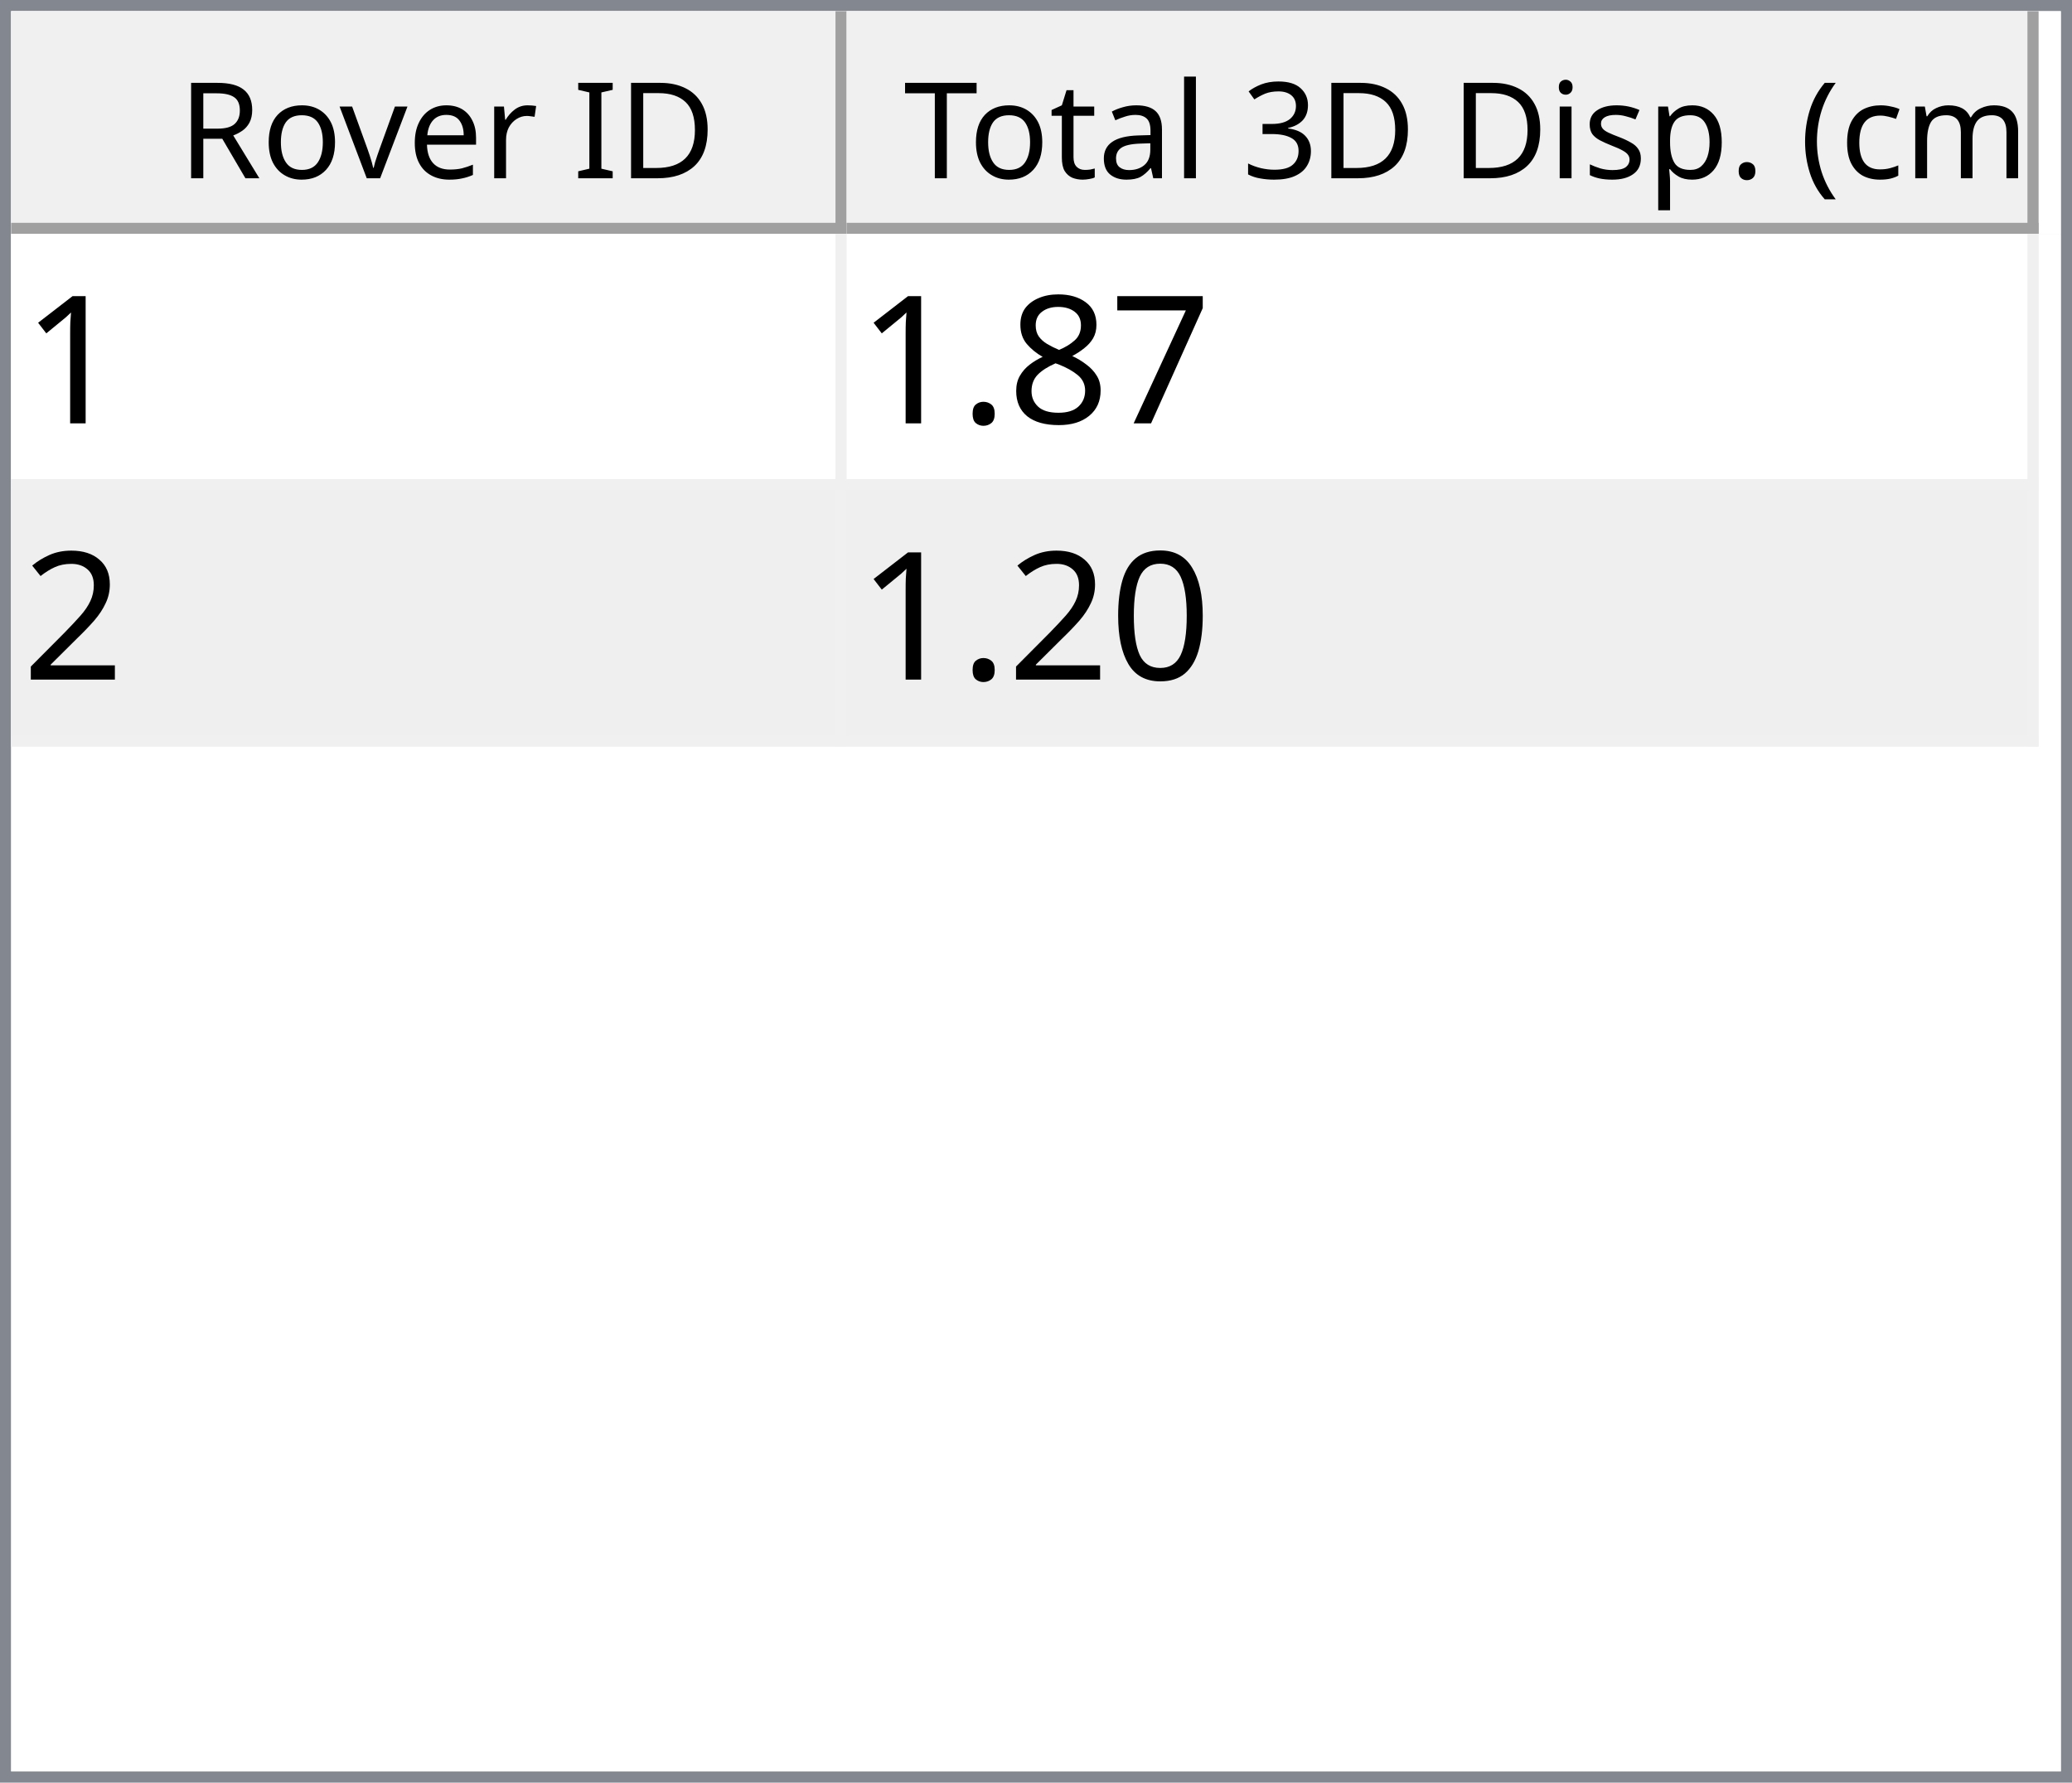
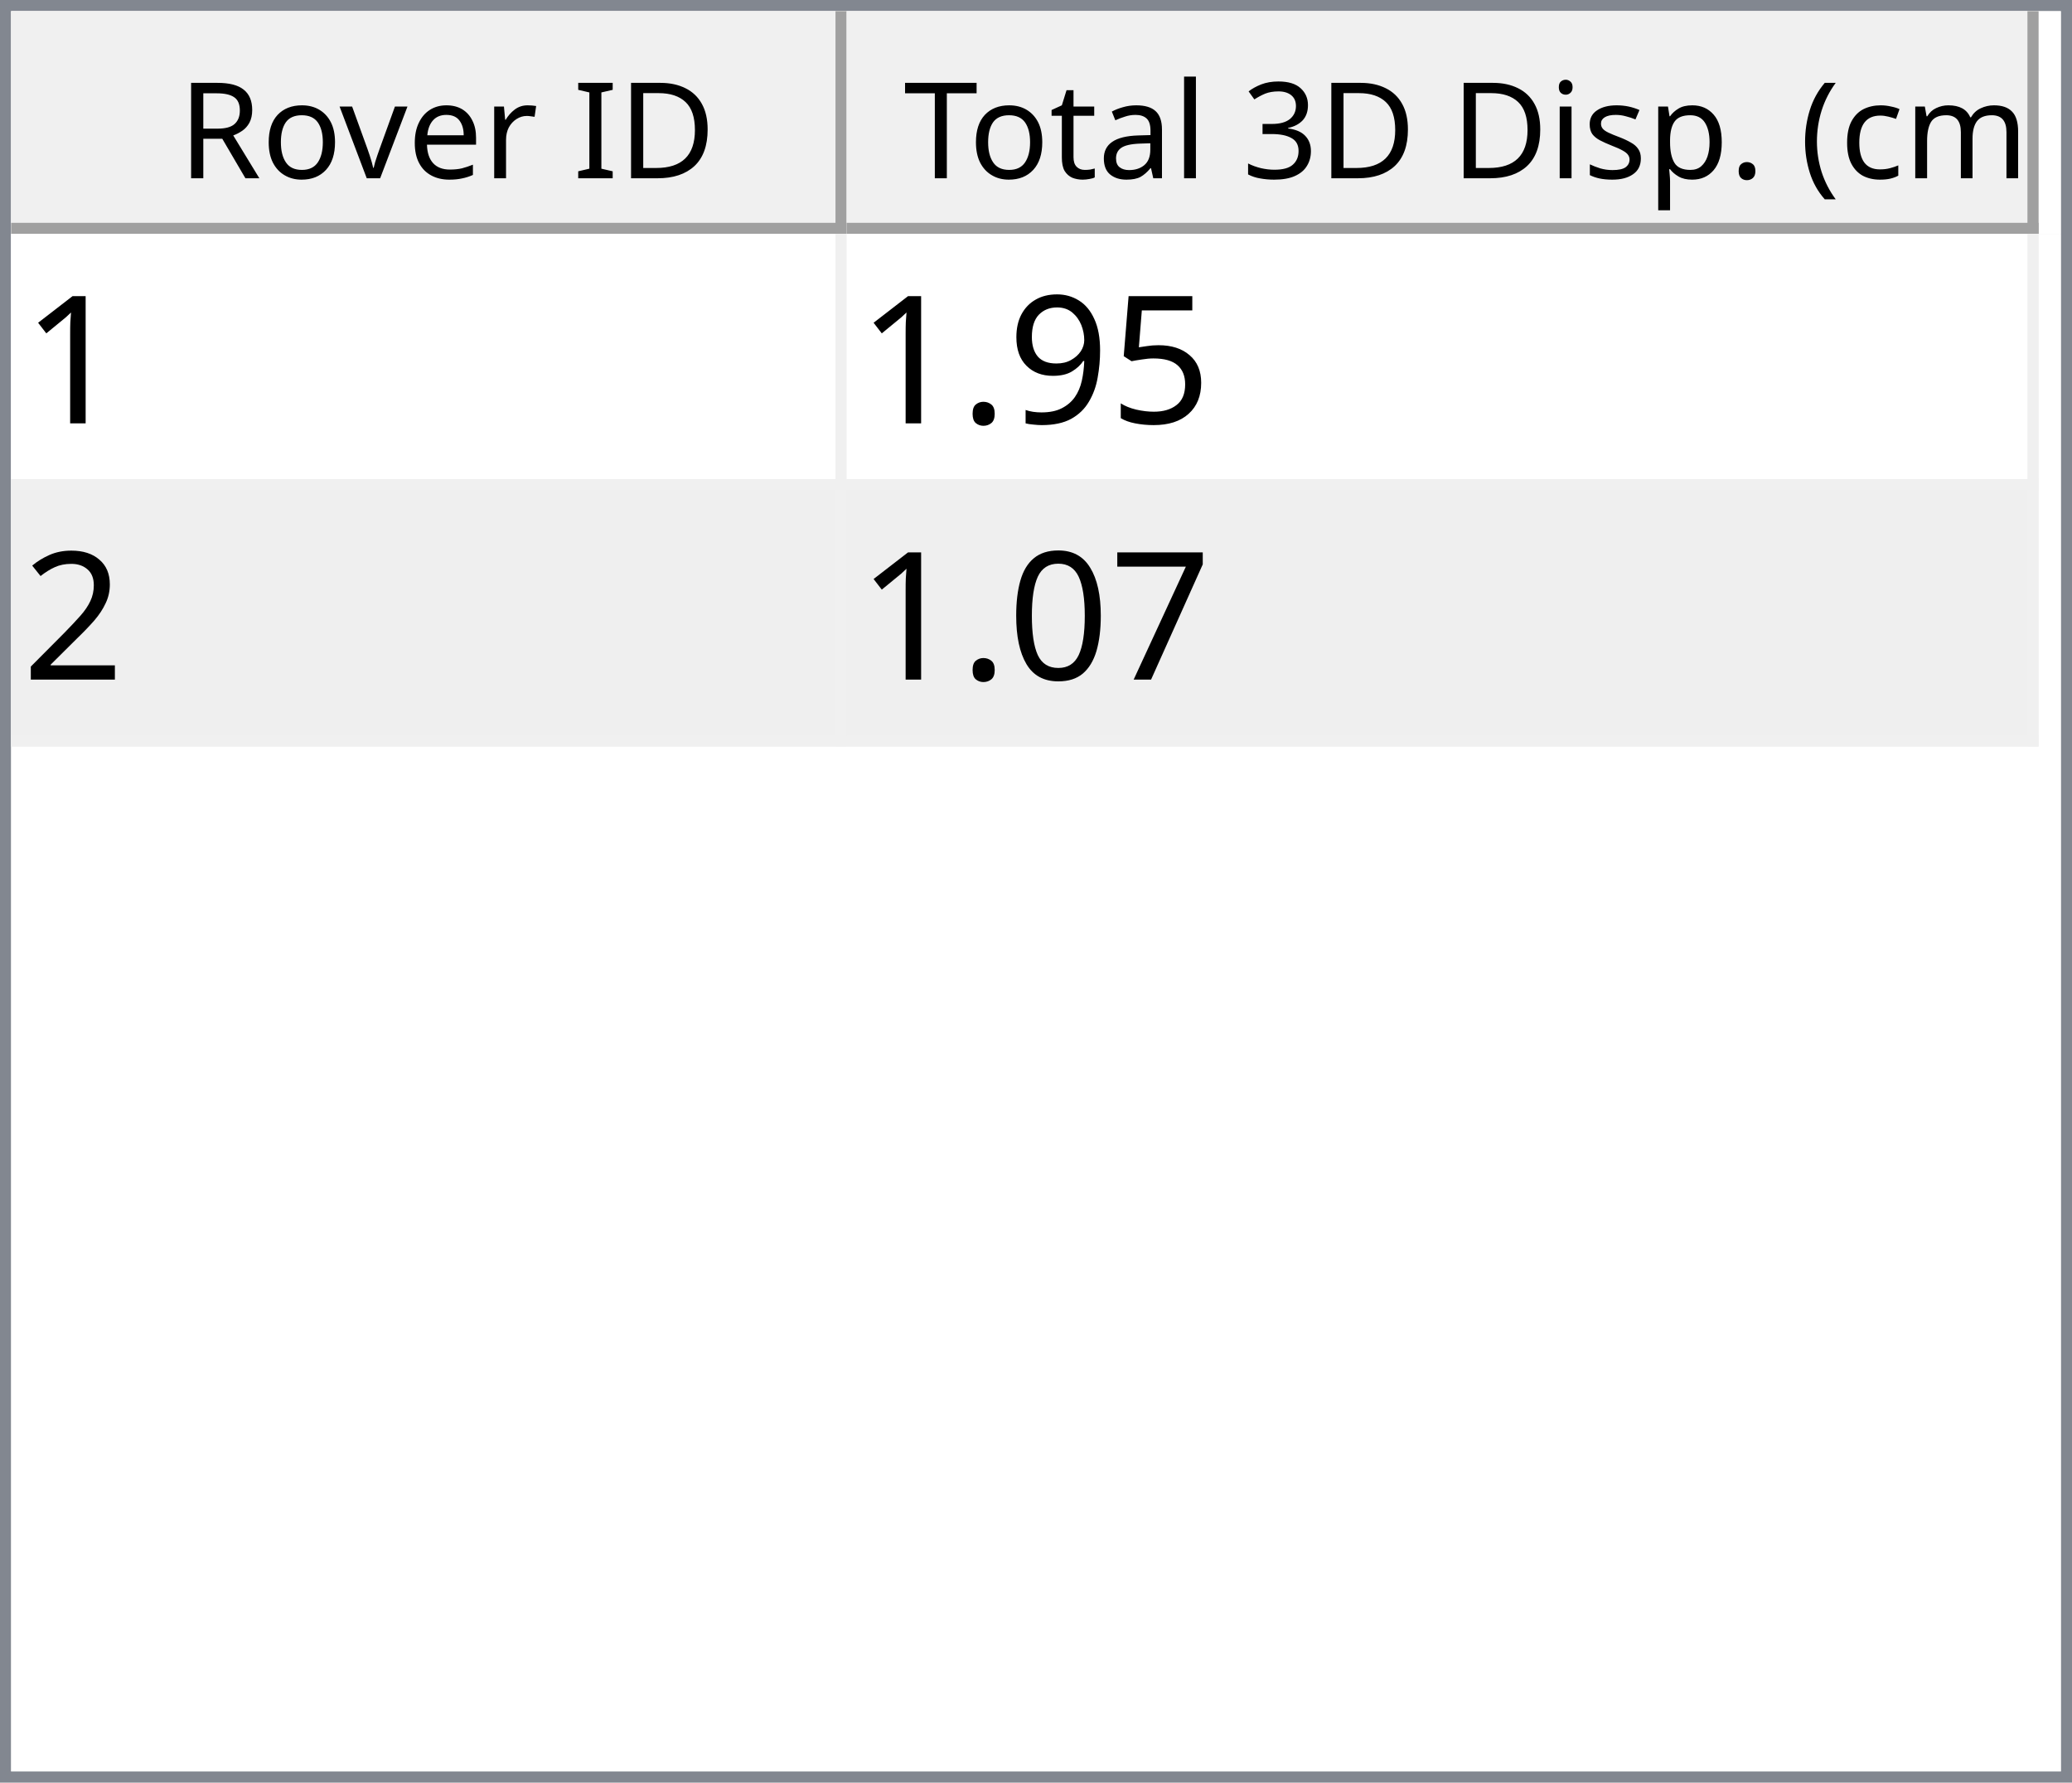
<svg xmlns="http://www.w3.org/2000/svg" style="fill-opacity:1; color-rendering:auto; color-interpolation:auto; text-rendering:auto; stroke:black; stroke-linecap:square; stroke-miterlimit:10; shape-rendering:auto; stroke-opacity:1; fill:black; stroke-dasharray:none; font-weight:normal; stroke-width:1; font-family:'Dialog'; font-style:normal; stroke-linejoin:miter; font-size:12px; stroke-dashoffset:0; image-rendering:auto;" width="186" height="160">
  <defs id="genericDefs" />
  <g>
    <defs id="defs1">
      <clipPath clipPathUnits="userSpaceOnUse" id="clipPath1">
        <path d="M0 0 L186 0 L186 160 L0 160 L0 0 Z" />
      </clipPath>
      <clipPath clipPathUnits="userSpaceOnUse" id="clipPath2">
        <path d="M0 0 L0 160 L186 160 L186 0 Z" />
      </clipPath>
      <clipPath clipPathUnits="userSpaceOnUse" id="clipPath3">
        <path d="M0 0 L0 20 L184 20 L184 0 Z" />
      </clipPath>
      <clipPath clipPathUnits="userSpaceOnUse" id="clipPath4">
        <path d="M0 0 L0 20 L75 20 L75 0 Z" />
      </clipPath>
      <clipPath clipPathUnits="userSpaceOnUse" id="clipPath5">
        <path d="M1 1 L1 19 L74 19 L74 1 Z" />
      </clipPath>
      <clipPath clipPathUnits="userSpaceOnUse" id="clipPath6">
        <path d="M0 0 L0 18 L73 18 L73 0 Z" />
      </clipPath>
      <clipPath clipPathUnits="userSpaceOnUse" id="clipPath7">
        <path d="M-0.5 -0.5 L-0.5 19.5 L74.5 19.5 L74.5 -0.5 Z" />
      </clipPath>
      <clipPath clipPathUnits="userSpaceOnUse" id="clipPath8">
        <path d="M0 0 L0 20 L107 20 L107 0 Z" />
      </clipPath>
      <clipPath clipPathUnits="userSpaceOnUse" id="clipPath9">
        <path d="M1 1 L1 19 L106 19 L106 1 Z" />
      </clipPath>
      <clipPath clipPathUnits="userSpaceOnUse" id="clipPath10">
        <path d="M0 0 L0 18 L105 18 L105 0 Z" />
      </clipPath>
      <clipPath clipPathUnits="userSpaceOnUse" id="clipPath11">
        <path d="M-0.5 -0.5 L-0.5 19.5 L106.5 19.5 L106.5 -0.5 Z" />
      </clipPath>
      <clipPath clipPathUnits="userSpaceOnUse" id="clipPath12">
        <path d="M0 0 L0 138 L184 138 L184 0 Z" />
      </clipPath>
      <clipPath clipPathUnits="userSpaceOnUse" id="clipPath13">
        <path d="M0 0 L0 46 L182 46 L182 0 Z" />
      </clipPath>
      <clipPath clipPathUnits="userSpaceOnUse" id="clipPath14">
        <path d="M-0.5 -0.5 L-0.5 45.5 L181.5 45.5 L181.5 -0.5 Z" />
      </clipPath>
      <clipPath clipPathUnits="userSpaceOnUse" id="clipPath15">
        <path d="M0 0 L0 22 L74 22 L74 0 Z" />
      </clipPath>
      <clipPath clipPathUnits="userSpaceOnUse" id="clipPath16">
        <path d="M0 0 L0 22 L106 22 L106 0 Z" />
      </clipPath>
      <font horiz-adv-x="64.551" id="font1">
        <font-face ascent="107.91" descent="25.098" units-per-em="100" style="font-style:normal; font-family:Segoe UI; font-weight:normal;" />
        <missing-glyph horiz-adv-x="64.551" d="M8.109 0 L8.109 68.266 L56.453 68.266 L56.453 0 L8.109 0 ZM15.328 7.234 L49.219 7.234 L49.219 61.031 L15.328 61.031 L15.328 7.234 Z" />
        <glyph unicode="D" horiz-adv-x="70.117" d="M9.188 0 L9.188 70.016 L28.516 70.016 Q65.531 70.016 65.531 35.891 Q65.531 19.672 55.25 9.836 Q44.969 0 27.734 0 L9.188 0 ZM17.391 62.594 L17.391 7.422 L27.828 7.422 Q41.609 7.422 49.273 14.797 Q56.938 22.172 56.938 35.688 Q56.938 62.594 28.328 62.594 L17.391 62.594 Z" />
        <glyph unicode="I" horiz-adv-x="26.611" d="M17.391 0 L9.188 0 L9.188 70.016 L17.391 70.016 L17.391 0 Z" />
        <glyph unicode=" " horiz-adv-x="27.393" d="" />
        <glyph unicode="r" horiz-adv-x="34.766" d="M34.188 41.891 Q32.078 43.5 28.125 43.5 Q23 43.5 19.555 38.672 Q16.109 33.844 16.109 25.484 L16.109 0 L8.109 0 L8.109 50 L16.109 50 L16.109 39.703 L16.312 39.703 Q18.016 44.969 21.531 47.922 Q25.047 50.875 29.391 50.875 Q32.516 50.875 34.188 50.203 L34.188 41.891 Z" />
        <glyph unicode="e" horiz-adv-x="52.295" d="M48.297 23 L12.984 23 Q13.188 14.656 17.484 10.109 Q21.781 5.562 29.297 5.562 Q37.75 5.562 44.828 11.141 L44.828 3.609 Q38.234 -1.172 27.391 -1.172 Q16.797 -1.172 10.742 5.641 Q4.688 12.453 4.688 24.812 Q4.688 36.469 11.305 43.82 Q17.922 51.172 27.734 51.172 Q37.547 51.172 42.922 44.828 Q48.297 38.484 48.297 27.203 L48.297 23 ZM40.094 29.781 Q40.047 36.719 36.75 40.578 Q33.453 44.438 27.594 44.438 Q21.922 44.438 17.969 40.383 Q14.016 36.328 13.094 29.781 L40.094 29.781 Z" />
        <glyph unicode="v" horiz-adv-x="47.9" d="M47.406 50 L27.484 0 L19.625 0 L0.688 50 L9.469 50 L22.172 13.672 Q23.578 9.672 23.922 6.688 L24.125 6.688 Q24.609 10.453 25.688 13.484 L38.969 50 L47.406 50 Z" />
        <glyph unicode="o" horiz-adv-x="58.594" d="M29 -1.172 Q17.922 -1.172 11.305 5.836 Q4.688 12.844 4.688 24.422 Q4.688 37.016 11.57 44.094 Q18.453 51.172 30.172 51.172 Q41.359 51.172 47.633 44.289 Q53.906 37.406 53.906 25.203 Q53.906 13.234 47.141 6.031 Q40.375 -1.172 29 -1.172 ZM29.594 44.438 Q21.875 44.438 17.383 39.188 Q12.891 33.938 12.891 24.703 Q12.891 15.828 17.43 10.695 Q21.969 5.562 29.594 5.562 Q37.359 5.562 41.531 10.594 Q45.703 15.625 45.703 24.906 Q45.703 34.281 41.531 39.359 Q37.359 44.438 29.594 44.438 Z" />
        <glyph unicode="R" horiz-adv-x="59.814" d="M59.375 0 L49.609 0 L37.891 19.625 Q36.281 22.359 34.766 24.289 Q33.25 26.219 31.664 27.438 Q30.078 28.656 28.25 29.219 Q26.422 29.781 24.125 29.781 L17.391 29.781 L17.391 0 L9.188 0 L9.188 70.016 L30.078 70.016 Q34.672 70.016 38.555 68.867 Q42.438 67.719 45.289 65.375 Q48.141 63.031 49.758 59.547 Q51.375 56.062 51.375 51.375 Q51.375 47.703 50.273 44.656 Q49.172 41.609 47.148 39.211 Q45.125 36.812 42.266 35.133 Q39.406 33.453 35.844 32.516 L35.844 32.328 Q37.594 31.547 38.891 30.547 Q40.188 29.547 41.359 28.18 Q42.531 26.812 43.68 25.078 Q44.828 23.344 46.234 21.047 L59.375 0 ZM17.391 62.594 L17.391 37.203 L28.516 37.203 Q31.594 37.203 34.203 38.133 Q36.812 39.062 38.719 40.797 Q40.625 42.531 41.703 45.047 Q42.781 47.562 42.781 50.688 Q42.781 56.297 39.141 59.445 Q35.5 62.594 28.609 62.594 L17.391 62.594 Z" />
        <glyph unicode=")" horiz-adv-x="30.176" d="M8.297 -15.922 L1.172 -15.922 Q16.406 2.344 16.406 26.812 Q16.406 51.469 1.078 70.016 L8.297 70.016 Q23.531 52.156 23.531 26.703 Q23.531 1.375 8.297 -15.922 Z" />
        <glyph unicode="m" horiz-adv-x="86.133" d="M79.109 0 L71.094 0 L71.094 28.719 Q71.094 37.016 68.531 40.727 Q65.969 44.438 59.906 44.438 Q54.781 44.438 51.195 39.75 Q47.609 35.062 47.609 28.516 L47.609 0 L39.594 0 L39.594 29.688 Q39.594 44.438 28.219 44.438 Q22.953 44.438 19.531 40.016 Q16.109 35.594 16.109 28.516 L16.109 0 L8.109 0 L8.109 50 L16.109 50 L16.109 42.094 L16.312 42.094 Q21.625 51.172 31.844 51.172 Q36.969 51.172 40.773 48.312 Q44.578 45.453 46 40.828 Q51.562 51.172 62.594 51.172 Q79.109 51.172 79.109 30.812 L79.109 0 Z" />
        <glyph unicode="c" horiz-adv-x="46.191" d="M42.188 2.297 Q36.422 -1.172 28.516 -1.172 Q17.828 -1.172 11.258 5.789 Q4.688 12.75 4.688 23.828 Q4.688 36.188 11.766 43.68 Q18.844 51.172 30.672 51.172 Q37.25 51.172 42.281 48.734 L42.281 40.531 Q36.719 44.438 30.375 44.438 Q22.703 44.438 17.797 38.945 Q12.891 33.453 12.891 24.516 Q12.891 15.719 17.508 10.641 Q22.125 5.562 29.891 5.562 Q36.422 5.562 42.188 9.906 L42.188 2.297 Z" />
        <glyph unicode="(" horiz-adv-x="30.176" d="M29.109 -15.922 L21.969 -15.922 Q6.844 1.375 6.844 26.703 Q6.844 52.156 21.969 70.016 L29.203 70.016 Q13.875 51.469 13.875 26.812 Q13.875 2.344 29.109 -15.922 Z" />
        <glyph unicode="." horiz-adv-x="21.68" d="M10.891 -1.078 Q8.641 -1.078 7.055 0.539 Q5.469 2.156 5.469 4.391 Q5.469 6.641 7.055 8.273 Q8.641 9.906 10.891 9.906 Q13.188 9.906 14.797 8.273 Q16.406 6.641 16.406 4.391 Q16.406 2.156 14.797 0.539 Q13.188 -1.078 10.891 -1.078 Z" />
        <glyph unicode="p" horiz-adv-x="58.789" d="M16.312 7.234 L16.109 7.234 L16.109 -23 L8.109 -23 L8.109 50 L16.109 50 L16.109 41.219 L16.312 41.219 Q22.219 51.172 33.594 51.172 Q43.266 51.172 48.688 44.461 Q54.109 37.75 54.109 26.469 Q54.109 13.922 48 6.375 Q41.891 -1.172 31.297 -1.172 Q21.578 -1.172 16.312 7.234 ZM16.109 27.391 L16.109 20.406 Q16.109 14.203 20.141 9.883 Q24.172 5.562 30.375 5.562 Q37.641 5.562 41.773 11.133 Q45.906 16.703 45.906 26.609 Q45.906 34.969 42.047 39.703 Q38.188 44.438 31.594 44.438 Q24.609 44.438 20.359 39.578 Q16.109 34.719 16.109 27.391 Z" />
        <glyph unicode="s" horiz-adv-x="42.432" d="M5.078 1.812 L5.078 10.406 Q11.625 5.562 19.484 5.562 Q30.031 5.562 30.031 12.594 Q30.031 14.594 29.125 15.992 Q28.219 17.391 26.68 18.461 Q25.141 19.531 23.07 20.383 Q21 21.234 18.609 22.172 Q15.281 23.484 12.766 24.828 Q10.25 26.172 8.57 27.859 Q6.891 29.547 6.031 31.695 Q5.172 33.844 5.172 36.719 Q5.172 40.234 6.789 42.945 Q8.406 45.656 11.086 47.484 Q13.766 49.312 17.211 50.242 Q20.656 51.172 24.312 51.172 Q30.812 51.172 35.938 48.922 L35.938 40.828 Q30.422 44.438 23.25 44.438 Q21 44.438 19.195 43.922 Q17.391 43.406 16.094 42.477 Q14.797 41.547 14.086 40.258 Q13.375 38.969 13.375 37.406 Q13.375 35.453 14.086 34.133 Q14.797 32.812 16.164 31.789 Q17.531 30.766 19.484 29.938 Q21.438 29.109 23.922 28.125 Q27.25 26.859 29.883 25.516 Q32.516 24.172 34.375 22.484 Q36.234 20.797 37.234 18.602 Q38.234 16.406 38.234 13.375 Q38.234 9.672 36.602 6.938 Q34.969 4.203 32.234 2.398 Q29.5 0.594 25.93 -0.289 Q22.359 -1.172 18.453 -1.172 Q10.75 -1.172 5.078 1.812 Z" />
        <glyph unicode="i" horiz-adv-x="24.219" d="M12.203 62.703 Q10.062 62.703 8.547 64.164 Q7.031 65.625 7.031 67.875 Q7.031 70.125 8.547 71.609 Q10.062 73.094 12.203 73.094 Q14.406 73.094 15.945 71.609 Q17.484 70.125 17.484 67.875 Q17.484 65.719 15.945 64.211 Q14.406 62.703 12.203 62.703 ZM16.109 0 L8.109 0 L8.109 50 L16.109 50 L16.109 0 Z" />
        <glyph unicode="3" horiz-adv-x="53.906" d="M46.531 19.828 Q46.531 15.094 44.75 11.211 Q42.969 7.328 39.719 4.57 Q36.469 1.812 31.93 0.297 Q27.391 -1.219 21.922 -1.219 Q11.922 -1.219 6 2.594 L6 11.188 Q13.094 5.609 22.219 5.609 Q25.875 5.609 28.828 6.539 Q31.781 7.469 33.906 9.227 Q36.031 10.984 37.18 13.477 Q38.328 15.969 38.328 19.094 Q38.328 32.812 18.797 32.812 L12.984 32.812 L12.984 39.594 L18.5 39.594 Q35.797 39.594 35.797 52.484 Q35.797 64.406 22.609 64.406 Q15.188 64.406 8.688 59.422 L8.688 67.188 Q15.375 71.188 24.609 71.188 Q29 71.188 32.57 69.969 Q36.141 68.75 38.68 66.555 Q41.219 64.359 42.609 61.281 Q44 58.203 44 54.5 Q44 40.672 30.031 36.719 L30.031 36.531 Q33.594 36.141 36.625 34.797 Q39.656 33.453 41.852 31.305 Q44.047 29.156 45.289 26.25 Q46.531 23.344 46.531 19.828 Z" />
        <glyph unicode="l" horiz-adv-x="24.219" d="M16.109 0 L8.109 0 L8.109 74.031 L16.109 74.031 L16.109 0 Z" />
        <glyph unicode="a" horiz-adv-x="50.879" d="M43.891 0 L35.891 0 L35.891 7.812 L35.688 7.812 Q30.469 -1.172 20.312 -1.172 Q12.844 -1.172 8.617 2.781 Q4.391 6.734 4.391 13.281 Q4.391 27.297 20.906 29.594 L35.891 31.688 Q35.891 44.438 25.594 44.438 Q16.547 44.438 9.281 38.281 L9.281 46.484 Q16.656 51.172 26.266 51.172 Q43.891 51.172 43.891 32.516 L43.891 0 ZM35.891 25.297 L23.828 23.641 Q18.266 22.859 15.43 20.875 Q12.594 18.891 12.594 13.875 Q12.594 10.203 15.211 7.883 Q17.828 5.562 22.172 5.562 Q28.125 5.562 32.008 9.742 Q35.891 13.922 35.891 20.312 L35.891 25.297 Z" />
        <glyph unicode="t" horiz-adv-x="33.887" d="M31.297 0.484 Q28.469 -1.078 23.828 -1.078 Q10.688 -1.078 10.688 13.578 L10.688 43.172 L2.094 43.172 L2.094 50 L10.688 50 L10.688 62.203 L18.703 64.797 L18.703 50 L31.297 50 L31.297 43.172 L18.703 43.172 L18.703 14.984 Q18.703 9.969 20.414 7.82 Q22.125 5.672 26.078 5.672 Q29.109 5.672 31.297 7.328 L31.297 0.484 Z" />
        <glyph unicode="T" horiz-adv-x="52.393" d="M50.594 62.594 L30.375 62.594 L30.375 0 L22.172 0 L22.172 62.594 L2 62.594 L2 70.016 L50.594 70.016 L50.594 62.594 Z" />
      </font>
      <font horiz-adv-x="75.0" id="font2">
        <font-face ascent="100.537" descent="21.973" units-per-em="100" style="font-style:normal; font-family:sans-serif; font-weight:normal;" />
        <missing-glyph horiz-adv-x="75.0" d="M12.5 0 L12.5 62.5 L62.5 62.5 L62.5 0 L12.5 0 ZM14.062 1.562 L60.938 1.562 L60.938 60.938 L14.062 60.938 L14.062 1.562 Z" />
        <glyph unicode="1" horiz-adv-x="55.615" d="M37.25 0 L28.469 0 L28.469 56 Q25.297 52.984 20.141 49.953 Q14.984 46.922 10.891 45.406 L10.891 53.906 Q18.266 57.375 23.781 62.305 Q29.297 67.234 31.594 71.875 L37.25 71.875 L37.25 0 Z" />
-         <glyph unicode="7" horiz-adv-x="55.615" d="M4.734 62.203 L4.734 70.656 L51.078 70.656 L51.078 63.812 Q44.234 56.547 37.523 44.484 Q30.812 32.422 27.156 19.672 Q24.516 10.688 23.781 0 L14.75 0 Q14.891 8.453 18.062 20.414 Q21.234 32.375 27.172 43.484 Q33.109 54.594 39.797 62.203 L4.734 62.203 Z" />
-         <glyph unicode="8" horiz-adv-x="55.615" d="M17.672 38.812 Q12.203 40.828 9.57 44.539 Q6.938 48.25 6.938 53.422 Q6.938 61.234 12.555 66.555 Q18.172 71.875 27.484 71.875 Q36.859 71.875 42.578 66.43 Q48.297 60.984 48.297 53.172 Q48.297 48.188 45.68 44.508 Q43.062 40.828 37.75 38.812 Q44.344 36.672 47.781 31.883 Q51.219 27.094 51.219 20.453 Q51.219 11.281 44.727 5.031 Q38.234 -1.219 27.641 -1.219 Q17.047 -1.219 10.547 5.055 Q4.047 11.328 4.047 20.703 Q4.047 27.688 7.594 32.398 Q11.141 37.109 17.672 38.812 ZM15.922 53.719 Q15.922 48.641 19.195 45.414 Q22.469 42.188 27.688 42.188 Q32.766 42.188 36.016 45.383 Q39.266 48.578 39.266 53.219 Q39.266 58.062 35.914 61.359 Q32.562 64.656 27.594 64.656 Q22.562 64.656 19.242 61.43 Q15.922 58.203 15.922 53.719 ZM13.094 20.656 Q13.094 16.891 14.875 13.375 Q16.656 9.859 20.172 7.93 Q23.688 6 27.734 6 Q34.031 6 38.133 10.055 Q42.234 14.109 42.234 20.359 Q42.234 26.703 38.016 30.859 Q33.797 35.016 27.438 35.016 Q21.234 35.016 17.164 30.914 Q13.094 26.812 13.094 20.656 Z" />
+         <glyph unicode="5" horiz-adv-x="55.615" d="M4.156 18.75 L13.375 19.531 Q14.406 12.797 18.141 9.398 Q21.875 6 27.156 6 Q33.5 6 37.891 10.789 Q42.281 15.578 42.281 23.484 Q42.281 31 38.062 35.352 Q33.844 39.703 27 39.703 Q22.75 39.703 19.336 37.773 Q15.922 35.844 13.969 32.766 L5.719 33.844 L12.641 70.609 L48.25 70.609 L48.25 62.203 L19.672 62.203 L15.828 42.969 Q22.266 47.469 29.344 47.469 Q38.719 47.469 45.164 40.969 Q51.609 34.469 51.609 24.266 Q51.609 14.547 45.953 7.469 Q39.062 -1.219 27.156 -1.219 Q17.391 -1.219 11.211 4.25 Q5.031 9.719 4.156 18.75 Z" />
+         <glyph unicode="9" horiz-adv-x="55.615" d="M5.469 16.547 L13.922 17.328 Q14.984 11.375 18.016 8.688 Q21.047 6 25.781 6 Q29.828 6 32.883 7.859 Q35.938 9.719 37.891 12.82 Q39.844 15.922 41.164 21.195 Q42.484 26.469 42.484 31.938 Q42.484 32.516 42.438 33.688 Q39.797 29.5 35.234 26.883 Q30.672 24.266 25.344 24.266 Q16.453 24.266 10.305 30.711 Q4.156 37.156 4.156 47.703 Q4.156 58.594 10.578 65.234 Q17 71.875 26.656 71.875 Q33.641 71.875 39.43 68.117 Q45.219 64.359 48.219 57.398 Q51.219 50.438 51.219 37.25 Q51.219 23.531 48.242 15.406 Q45.266 7.281 39.383 3.031 Q33.5 -1.219 25.594 -1.219 Q17.188 -1.219 11.867 3.445 Q6.547 8.109 5.469 16.547 ZM41.453 48.141 Q41.453 55.719 37.43 60.156 Q33.406 64.594 27.734 64.594 Q21.875 64.594 17.531 59.812 Q13.188 55.031 13.188 47.406 Q13.188 40.578 17.312 36.305 Q21.438 32.031 27.484 32.031 Q33.594 32.031 37.523 36.305 Q41.453 40.578 41.453 48.141 Z" />
        <glyph unicode="." horiz-adv-x="27.783" d="M9.078 0 L9.078 10.016 L19.094 10.016 L19.094 0 L9.078 0 Z" />
        <glyph unicode="2" horiz-adv-x="55.615" d="M50.344 8.453 L50.344 0 L3.031 0 Q2.938 3.172 4.047 6.109 Q5.859 10.938 9.836 15.625 Q13.812 20.312 21.344 26.469 Q33.016 36.031 37.117 41.625 Q41.219 47.219 41.219 52.203 Q41.219 57.422 37.477 61.008 Q33.734 64.594 27.734 64.594 Q21.391 64.594 17.578 60.789 Q13.766 56.984 13.719 50.25 L4.688 51.172 Q5.609 61.281 11.664 66.578 Q17.719 71.875 27.938 71.875 Q38.234 71.875 44.242 66.164 Q50.25 60.453 50.25 52 Q50.25 47.703 48.492 43.555 Q46.734 39.406 42.656 34.812 Q38.578 30.219 29.109 22.219 Q21.188 15.578 18.945 13.211 Q16.703 10.844 15.234 8.453 L50.344 8.453 Z" />
+         <glyph unicode="7" horiz-adv-x="55.615" d="M4.734 62.203 L4.734 70.656 L51.078 70.656 L51.078 63.812 Q44.234 56.547 37.523 44.484 Q30.812 32.422 27.156 19.672 Q24.516 10.688 23.781 0 L14.75 0 Q14.891 8.453 18.062 20.414 Q21.234 32.375 27.172 43.484 Q33.109 54.594 39.797 62.203 L4.734 62.203 Z" />
        <glyph unicode="0" horiz-adv-x="55.615" d="M4.156 35.297 Q4.156 48 6.766 55.742 Q9.375 63.484 14.523 67.68 Q19.672 71.875 27.484 71.875 Q33.25 71.875 37.594 69.555 Q41.938 67.234 44.773 62.867 Q47.609 58.5 49.219 52.227 Q50.828 45.953 50.828 35.297 Q50.828 22.703 48.242 14.969 Q45.656 7.234 40.508 3.008 Q35.359 -1.219 27.484 -1.219 Q17.141 -1.219 11.234 6.203 Q4.156 15.141 4.156 35.297 ZM13.188 35.297 Q13.188 17.672 17.312 11.836 Q21.438 6 27.484 6 Q33.547 6 37.672 11.859 Q41.797 17.719 41.797 35.297 Q41.797 52.984 37.672 58.789 Q33.547 64.594 27.391 64.594 Q21.344 64.594 17.719 59.469 Q13.188 52.938 13.188 35.297 Z" />
      </font>
    </defs>
    <g style="fill:white; stroke:white;">
      <rect x="0" y="0" width="186" style="clip-path:url(#clipPath1); stroke:none;" height="160" />
    </g>
    <g style="fill:white; text-rendering:optimizeSpeed; color-rendering:optimizeSpeed; image-rendering:optimizeSpeed; shape-rendering:crispEdges; stroke:white; color-interpolation:sRGB;">
      <rect x="0" width="186" height="160" y="0" style="stroke:none;" />
      <path style="stroke:none;" d="M0 160 L186 160 L186 0 L0 0 Z" />
    </g>
    <g style="fill:rgb(240,240,240); font-family:'Segoe UI'; stroke:rgb(240,240,240);">
      <rect x="0" y="0" width="186" style="clip-path:url(#clipPath2); stroke:none;" height="160" />
    </g>
    <g style="fill:rgb(130,135,144); font-family:'Segoe UI'; stroke:rgb(130,135,144);">
      <path d="M0 0 L186 0 L186 160 L0 160 L0 0 ZM1 1 L185 1 L185 159 L1 159 L1 1 Z" style="fill-rule:evenodd; clip-path:url(#clipPath2); stroke:none;" />
    </g>
    <g style="fill:white; font-family:'Segoe UI'; stroke:white;" transform="translate(1,1)">
      <rect x="0" y="0" width="184" style="clip-path:url(#clipPath3); stroke:none;" height="20" />
    </g>
    <g style="fill:rgb(240,240,240); font-family:'Segoe UI'; stroke:rgb(240,240,240);" transform="translate(1,1)">
      <rect x="0" y="0" width="75" style="clip-path:url(#clipPath4); stroke:none;" height="20" />
    </g>
    <g style="font-family:'Segoe UI';" transform="translate(2,2)">
      <text x="14" xml:space="preserve" y="14" style="clip-path:url(#clipPath6); stroke:none;">Rover ID</text>
    </g>
    <g style="fill:rgb(160,160,160); font-family:'Segoe UI'; stroke:rgb(160,160,160); stroke-linejoin:bevel;" transform="translate(1.5,1.5)">
      <line x1="74" x2="74" y1="0" style="fill:none; clip-path:url(#clipPath7);" y2="19" />
    </g>
    <g style="fill:rgb(160,160,160); font-family:'Segoe UI'; stroke:rgb(160,160,160); stroke-linejoin:bevel;" transform="matrix(1,0,0,1,1,1) translate(0.5,0.5)">
      <line x1="0" x2="74" y1="19" style="fill:none; clip-path:url(#clipPath7);" y2="19" />
    </g>
    <g style="fill:rgb(240,240,240); font-family:'Segoe UI'; stroke:rgb(240,240,240);" transform="translate(76,1)">
      <rect x="0" y="0" width="107" style="clip-path:url(#clipPath8); stroke:none;" height="20" />
    </g>
    <g style="font-family:'Segoe UI';" transform="translate(77,2)">
      <text x="1" xml:space="preserve" y="14" style="clip-path:url(#clipPath10); stroke:none;"> Total 3D Disp. (cm)</text>
    </g>
    <g style="fill:rgb(160,160,160); font-family:'Segoe UI'; stroke:rgb(160,160,160); stroke-linejoin:bevel;" transform="translate(76.5,1.5)">
      <line x1="106" x2="106" y1="0" style="fill:none; clip-path:url(#clipPath11);" y2="19" />
    </g>
    <g style="fill:rgb(160,160,160); font-family:'Segoe UI'; stroke:rgb(160,160,160); stroke-linejoin:bevel;" transform="matrix(1,0,0,1,76,1) translate(0.5,0.5)">
      <line x1="0" x2="106" y1="19" style="fill:none; clip-path:url(#clipPath11);" y2="19" />
    </g>
    <g style="fill:white; font-family:'Segoe UI'; stroke:white;" transform="translate(1,21)">
      <rect x="0" y="0" width="184" style="clip-path:url(#clipPath12); stroke:none;" height="138" />
    </g>
    <g style="fill:rgb(240,240,240); font-size:16px; font-family:sans-serif; stroke:rgb(240,240,240);" transform="translate(1,21)">
      <rect x="0" y="0" width="182" style="clip-path:url(#clipPath13); stroke:none;" height="46" />
      <line transform="translate(0.5,0.5)" x1="0" x2="181" y1="22" style="clip-path:url(#clipPath14); fill:none; stroke-linejoin:bevel;" y2="22" />
    </g>
    <g transform="matrix(1,0,0,1,1,21) translate(0.5,0.5)" style="fill:rgb(240,240,240); font-size:16px; font-family:sans-serif; stroke:rgb(240,240,240); stroke-linejoin:bevel;">
      <line x1="0" x2="181" y1="45" style="fill:none; clip-path:url(#clipPath14);" y2="45" />
    </g>
    <g transform="matrix(1,0,0,1,1,21) translate(0.5,0.5)" style="fill:rgb(240,240,240); font-size:16px; font-family:sans-serif; stroke:rgb(240,240,240); stroke-linejoin:bevel;">
      <line x1="74" x2="74" y1="0" style="fill:none; clip-path:url(#clipPath14);" y2="45" />
    </g>
    <g transform="matrix(1,0,0,1,1,21) translate(0.5,0.5)" style="fill:rgb(240,240,240); font-size:16px; font-family:sans-serif; stroke:rgb(240,240,240); stroke-linejoin:bevel;">
      <line x1="181" x2="181" y1="0" style="fill:none; clip-path:url(#clipPath14);" y2="45" />
    </g>
    <g style="fill:white; font-size:16px; font-family:sans-serif; stroke:white;" transform="matrix(1,0,0,1,1,21)">
      <rect x="0" y="0" width="74" style="clip-path:url(#clipPath15); stroke:none;" height="22" />
      <text x="1" y="17" style="fill:black; clip-path:url(#clipPath15); stroke:none;" xml:space="preserve">1</text>
    </g>
    <g style="fill:white; font-size:16px; font-family:sans-serif; stroke:white;" transform="matrix(1,0,0,1,1,21) translate(75,0)">
      <rect x="0" y="0" width="106" style="clip-path:url(#clipPath16); stroke:none;" height="22" />
-       <text x="1" y="17" style="fill:black; clip-path:url(#clipPath16); stroke:none;" xml:space="preserve">1.87</text>
+       <text x="1" y="17" style="fill:black; clip-path:url(#clipPath16); stroke:none;" xml:space="preserve">1.95</text>
    </g>
    <g style="fill:rgb(239,239,239); font-size:16px; font-family:sans-serif; stroke:rgb(239,239,239);" transform="matrix(1,0,0,1,1,21) translate(0,23)">
      <rect x="0" y="0" width="74" style="clip-path:url(#clipPath15); stroke:none;" height="22" />
      <text x="1" y="17" style="fill:black; clip-path:url(#clipPath15); stroke:none;" xml:space="preserve">2</text>
    </g>
    <g style="fill:rgb(239,239,239); font-size:16px; font-family:sans-serif; stroke:rgb(239,239,239);" transform="matrix(1,0,0,1,1,21) translate(75,23)">
      <rect x="0" y="0" width="106" style="clip-path:url(#clipPath16); stroke:none;" height="22" />
-       <text x="1" y="17" style="fill:black; clip-path:url(#clipPath16); stroke:none;" xml:space="preserve">1.20</text>
+       <text x="1" y="17" style="fill:black; clip-path:url(#clipPath16); stroke:none;" xml:space="preserve">1.07</text>
    </g>
  </g>
</svg>
